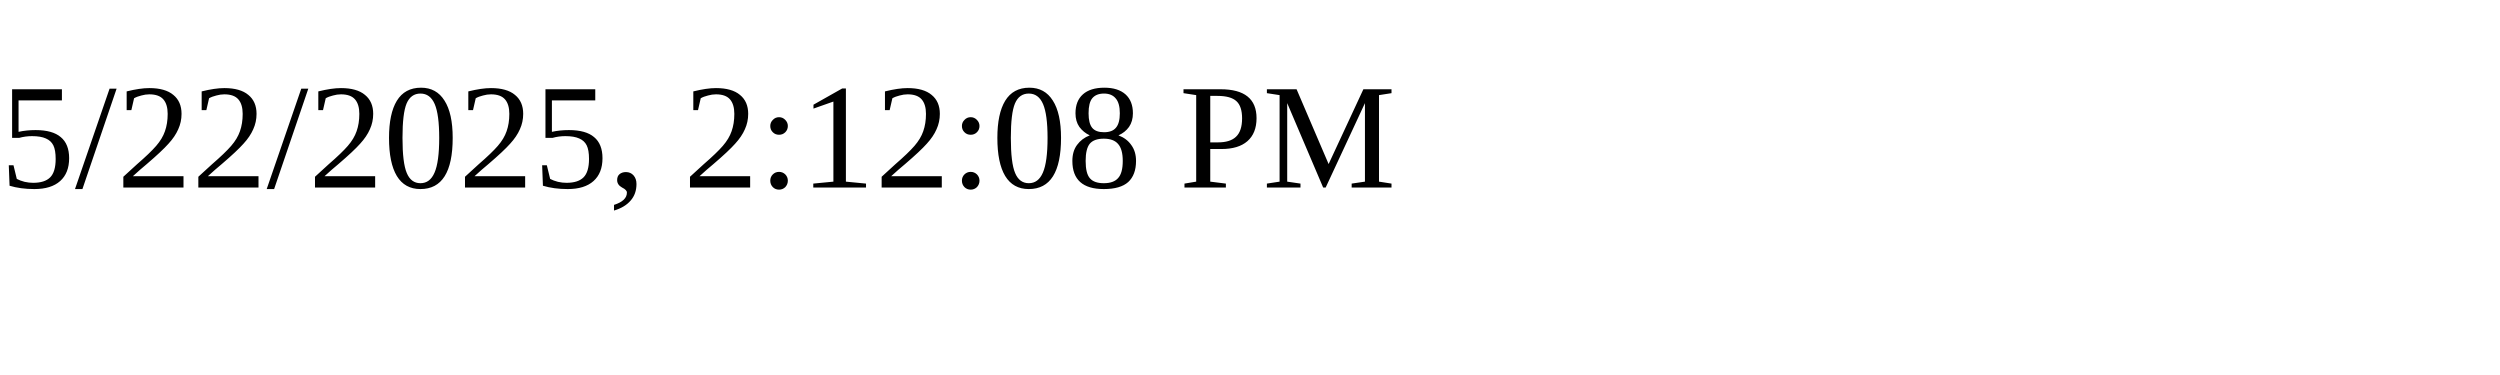
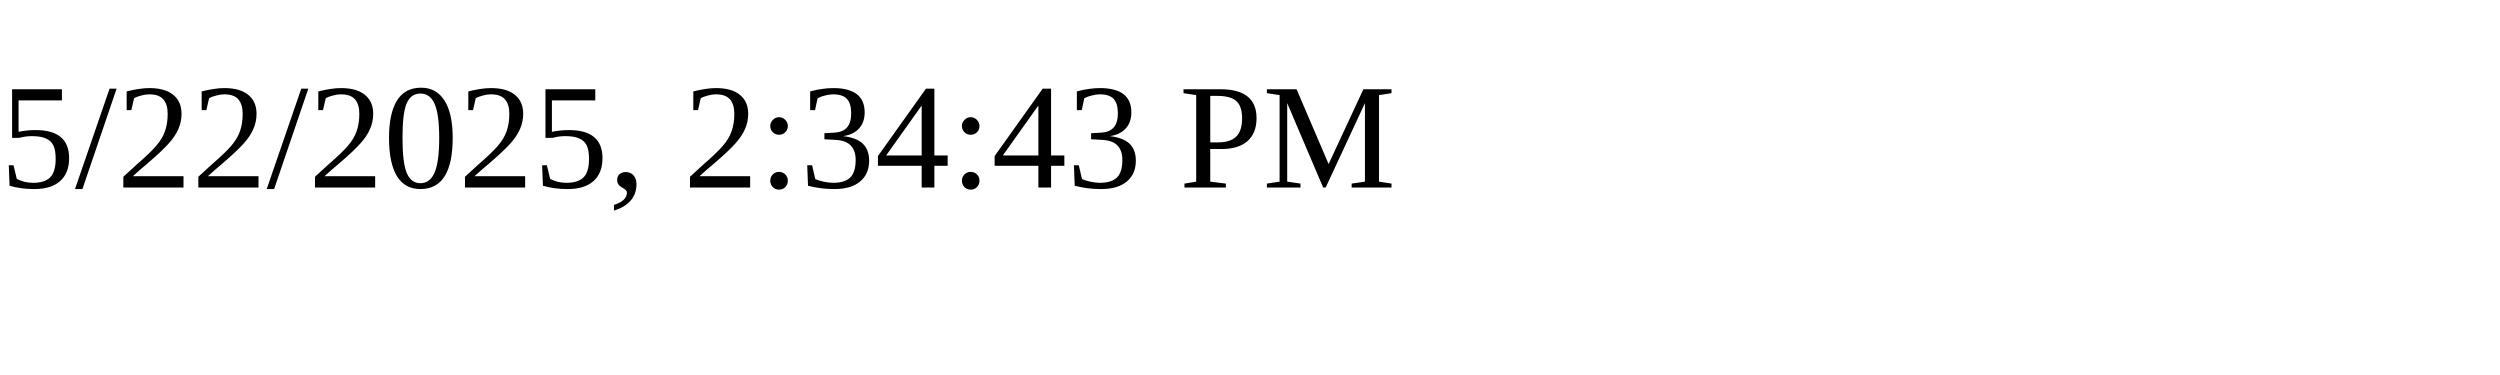
<svg xmlns="http://www.w3.org/2000/svg" height="30" width="200">
-   <text x="0" y="15">5/22/2025, 2:12:08 PM</text>
+   <text x="0" y="15">5/22/2025, 2:34:43 PM</text>
</svg>
